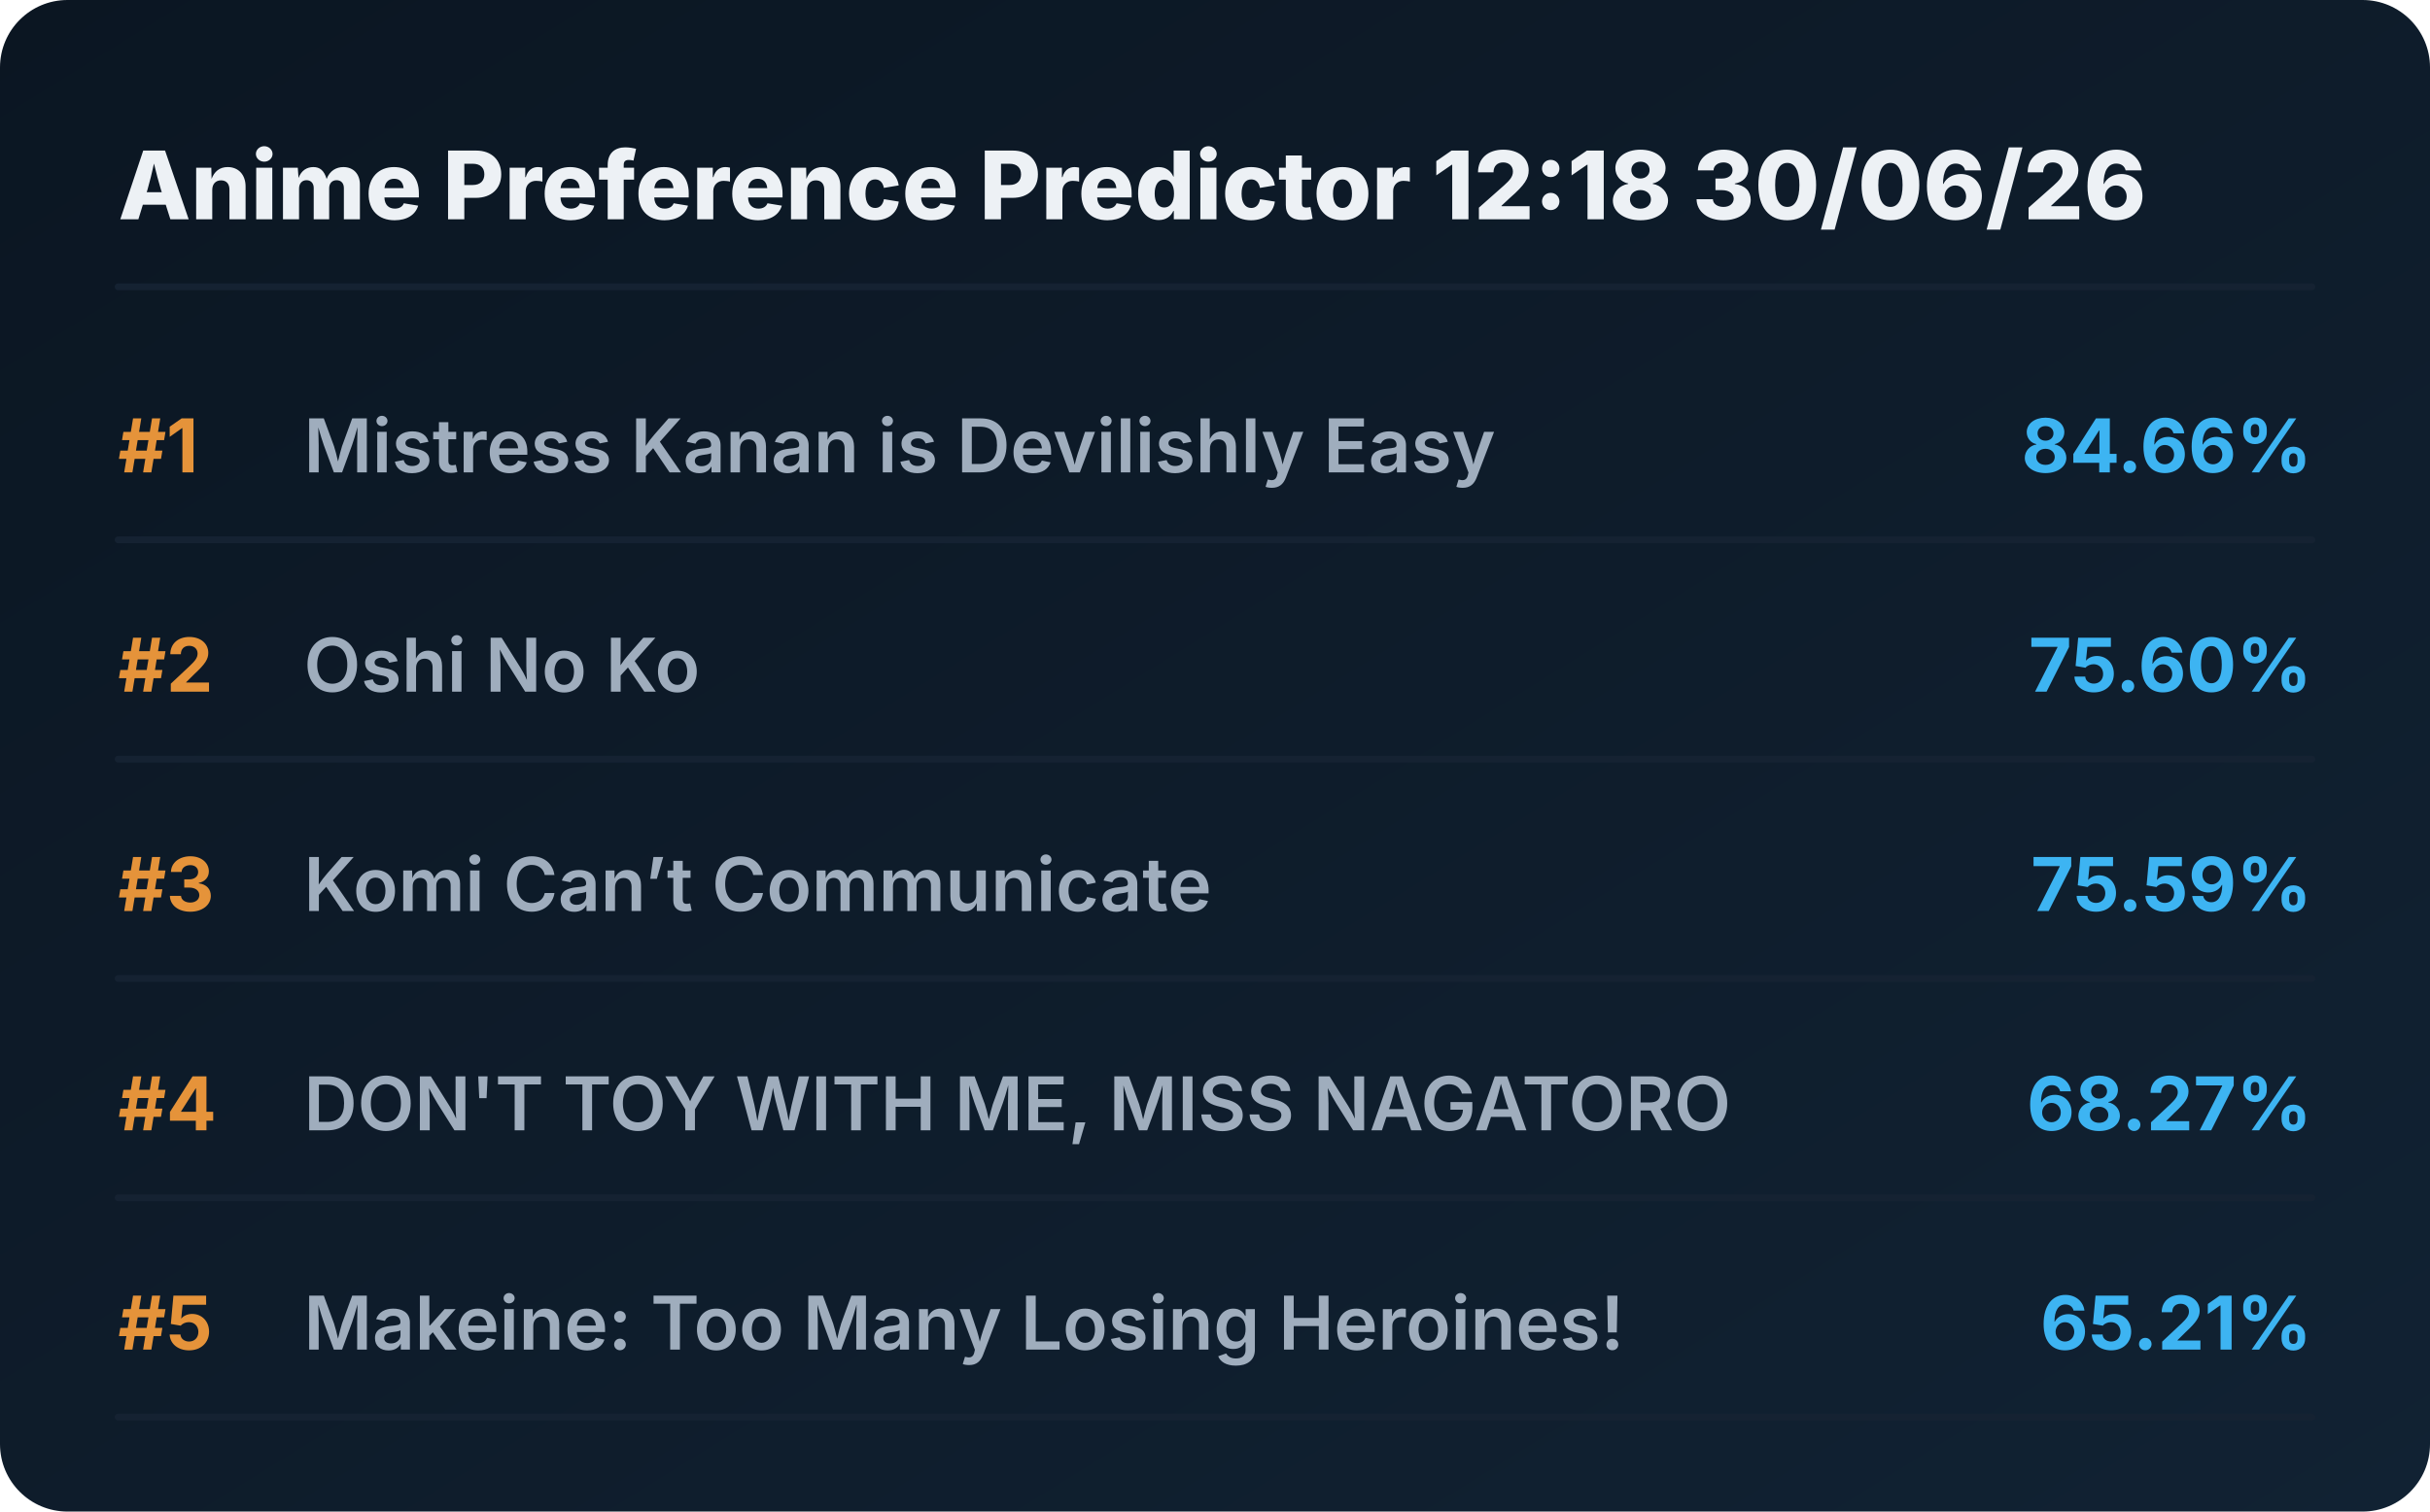
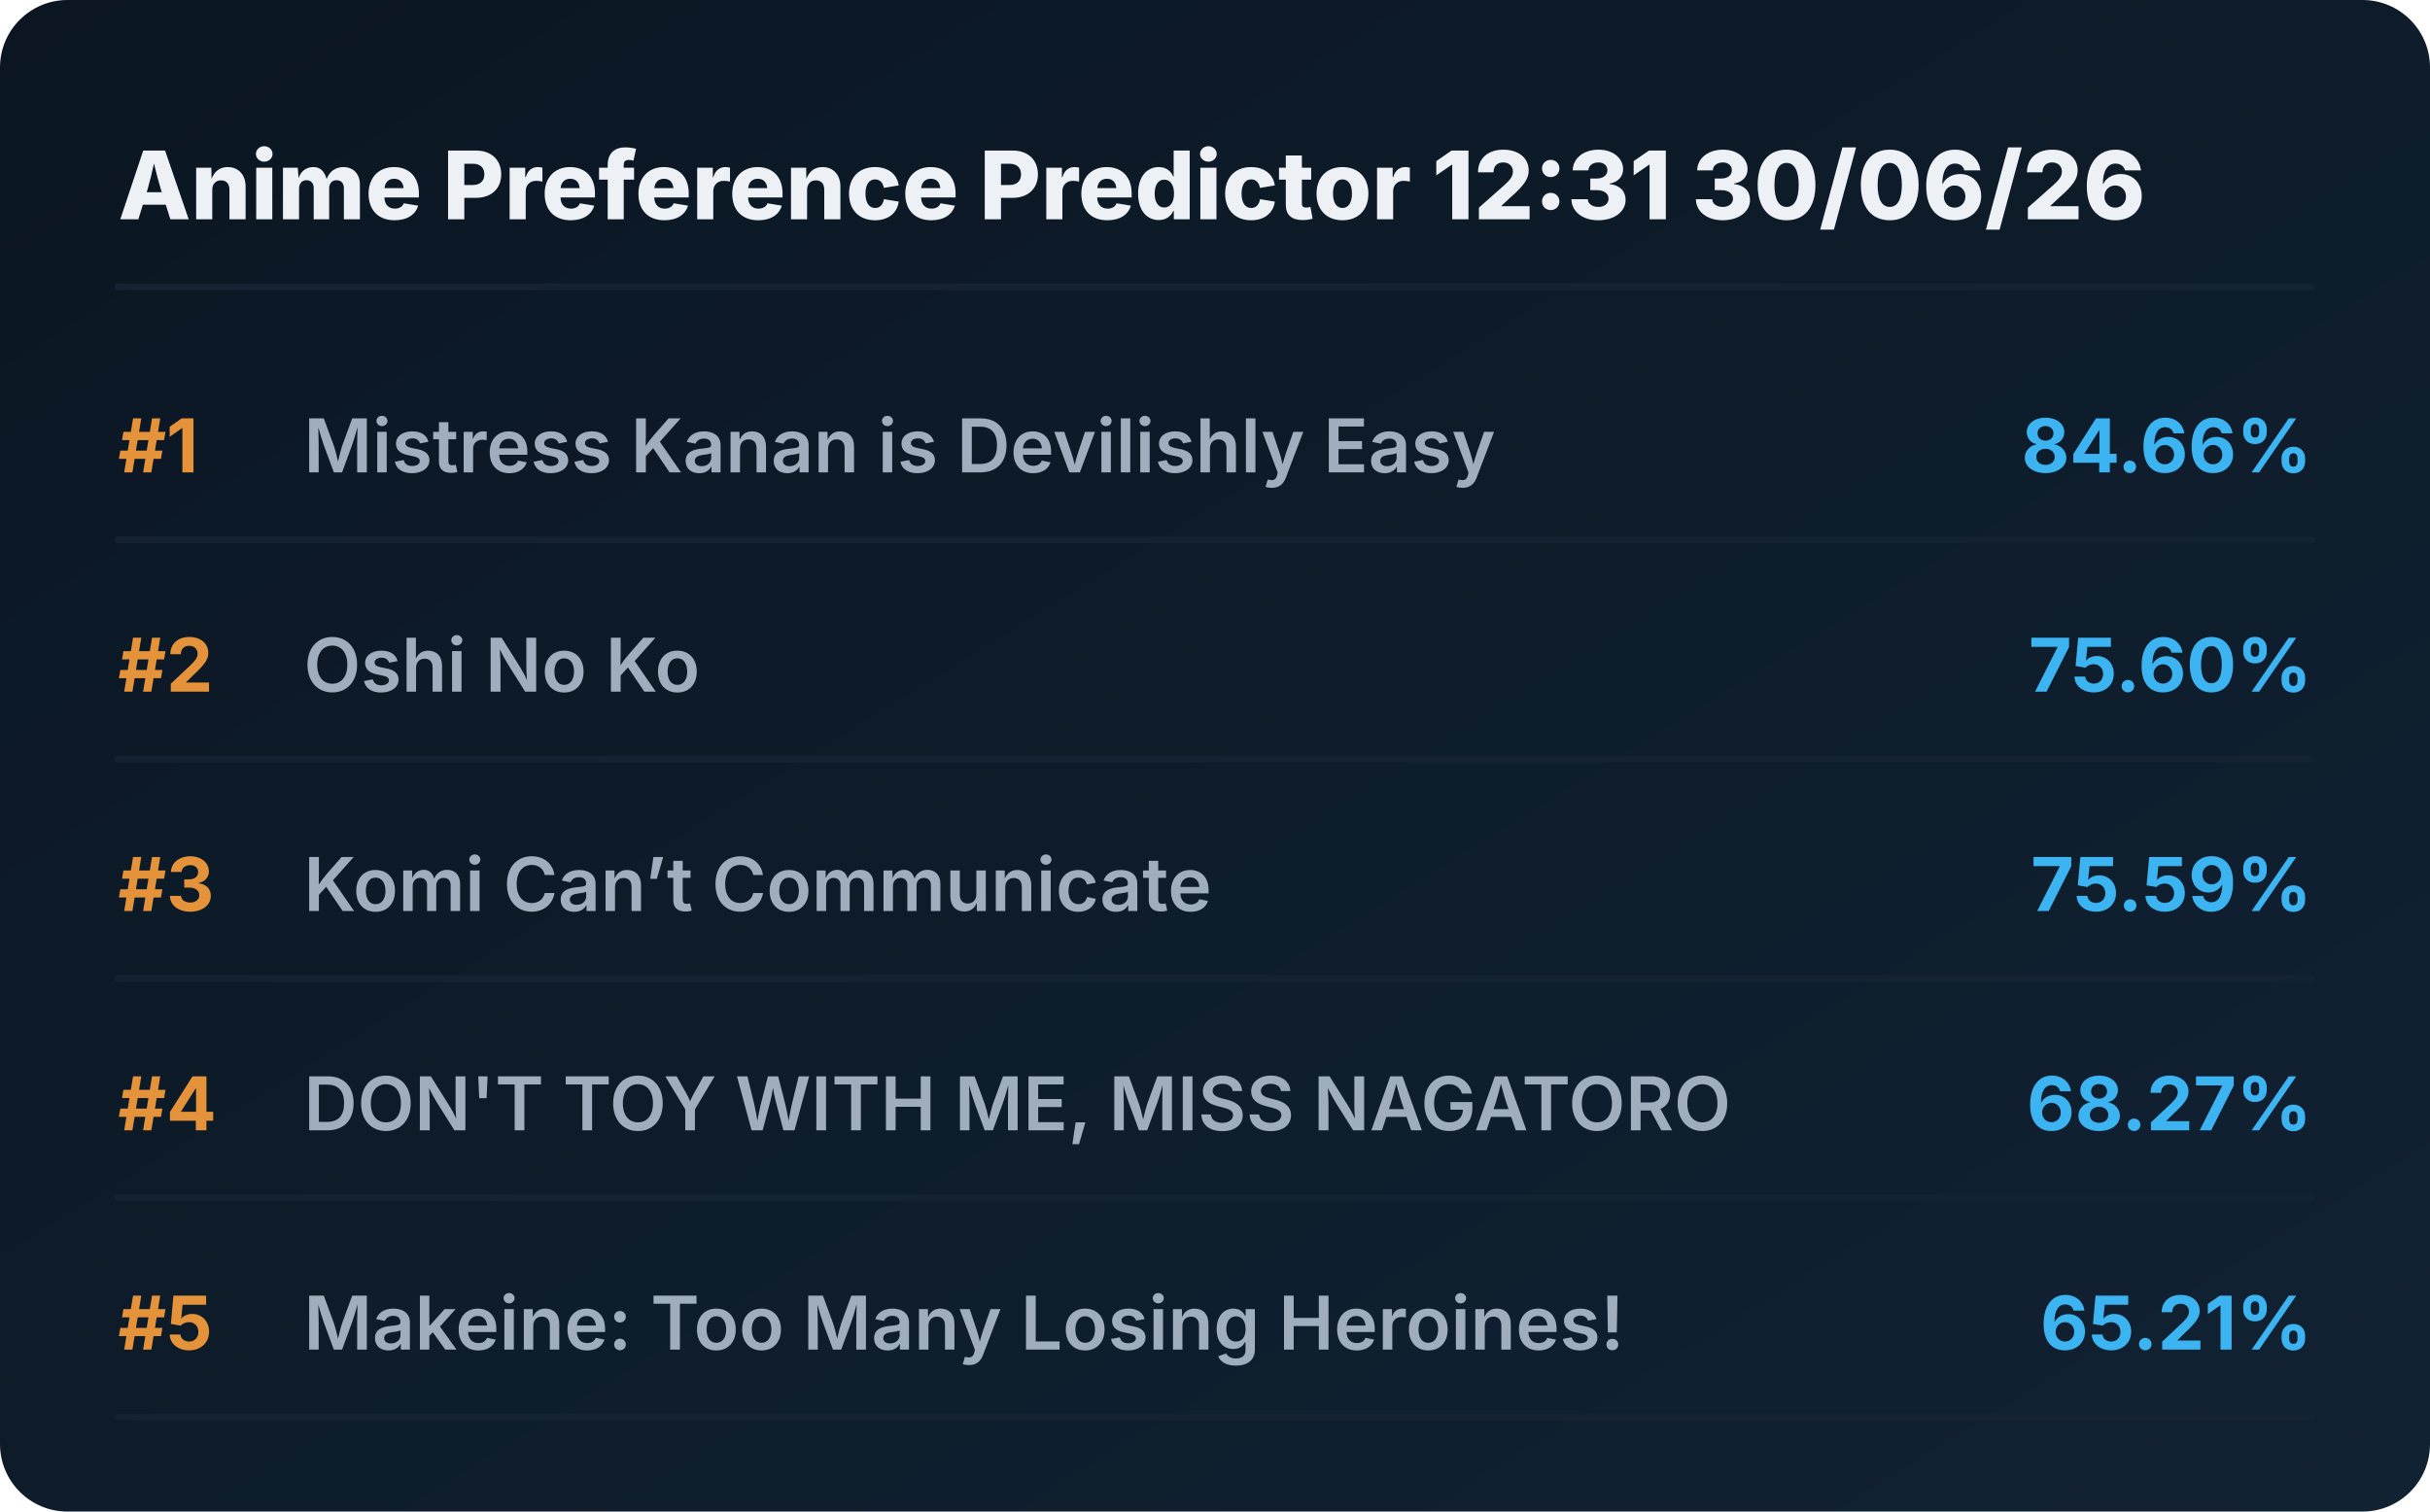
<svg xmlns="http://www.w3.org/2000/svg" viewBox="0 0 720 448" preserveAspectRatio="xMidYMid meet" style="width: 100%; height: auto; max-width: 720px;">
  <defs>
    <linearGradient id="boxGrad" x1="0%" y1="0%" x2="100%" y2="100%">
      <stop offset="0%" stop-color="#0b1622" />
      <stop offset="100%" stop-color="#112233" />
    </linearGradient>
    <clipPath id="titleClip">
      <rect x="90" y="0" width="510" height="100%" />
    </clipPath>
  </defs>
  <style>
    .bg { fill: url(#boxGrad); rx: 20px; }
    .header { font-family: 'Overpass', 'Inter', system-ui, sans-serif; font-weight: 800; font-size: 28px; fill: #edf1f5; }
    .rank { font-family: 'Overpass', 'Inter', system-ui, sans-serif; font-weight: 700; font-size: 22px; fill: #e5933a; }
    .title { font-family: 'Overpass', 'Inter', system-ui, sans-serif; font-weight: 600; font-size: 22px; fill: #9fadbd; }
    .score { font-family: 'Overpass', 'Inter', system-ui, sans-serif; font-weight: 700; font-size: 22px; fill: #3db4f2; }
    .line { stroke: #152232; stroke-width: 2; stroke-linecap: round; }
  </style>
  <rect class="bg" width="720" height="448" />
-   <text x="35" y="65" class="header">Anime Preference Predictor 12:18 30/06/26</text>
+   <text x="35" y="65" class="header">Anime Preference Predictor 12:31 30/06/26</text>
  <line x1="35" y1="85" x2="685" y2="85" class="line" />
  <g transform="translate(0, 0)">
    <text x="35" y="140" class="rank">#1</text>
    <text x="90" y="140" class="title">Mistress Kanan is Devilishly Easy</text>
    <text x="685" y="140" class="score" text-anchor="end">84.66%</text>
    <line x1="35" y1="160" x2="685" y2="160" class="line" />
  </g>
  <g transform="translate(0, 65)">
    <text x="35" y="140" class="rank">#2</text>
    <text x="90" y="140" class="title">Oshi No Ko</text>
    <text x="685" y="140" class="score" text-anchor="end">75.60%</text>
    <line x1="35" y1="160" x2="685" y2="160" class="line" />
  </g>
  <g transform="translate(0, 130)">
    <text x="35" y="140" class="rank">#3</text>
    <text x="90" y="140" class="title">Komi Can’t Communicate</text>
    <text x="685" y="140" class="score" text-anchor="end">75.59%</text>
    <line x1="35" y1="160" x2="685" y2="160" class="line" />
  </g>
  <g transform="translate(0, 195)">
    <text x="35" y="140" class="rank">#4</text>
    <text x="90" y="140" class="title">DON'T TOY WITH ME, MISS NAGATORO</text>
    <text x="685" y="140" class="score" text-anchor="end">68.27%</text>
    <line x1="35" y1="160" x2="685" y2="160" class="line" />
  </g>
  <g transform="translate(0, 260)">
    <text x="35" y="140" class="rank">#5</text>
    <text x="90" y="140" class="title">Makeine: Too Many Losing Heroines!</text>
    <text x="685" y="140" class="score" text-anchor="end">65.21%</text>
    <line x1="35" y1="160" x2="685" y2="160" class="line" />
  </g>
</svg>
